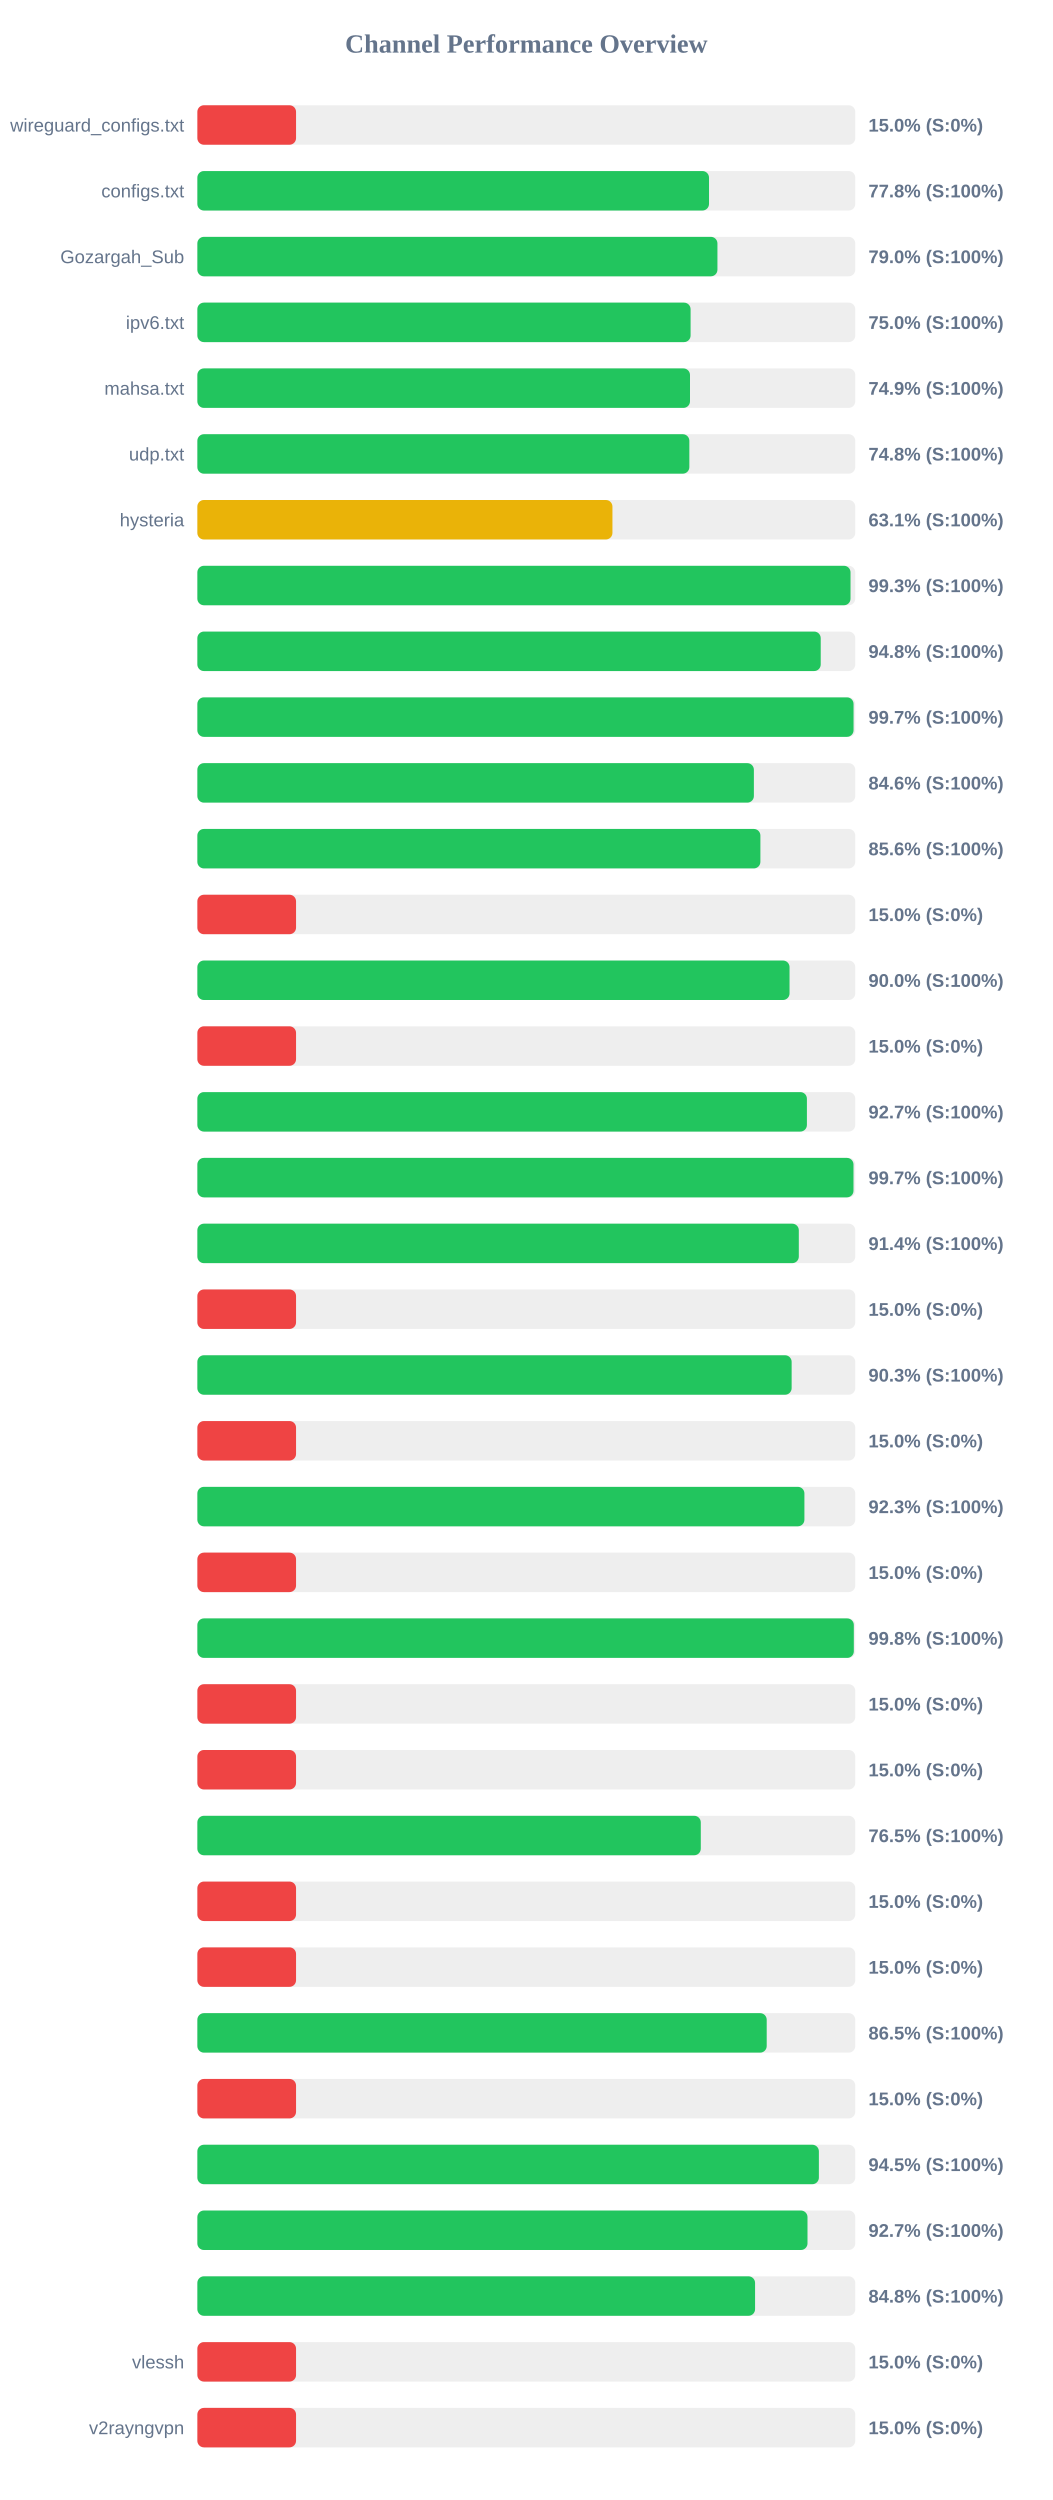
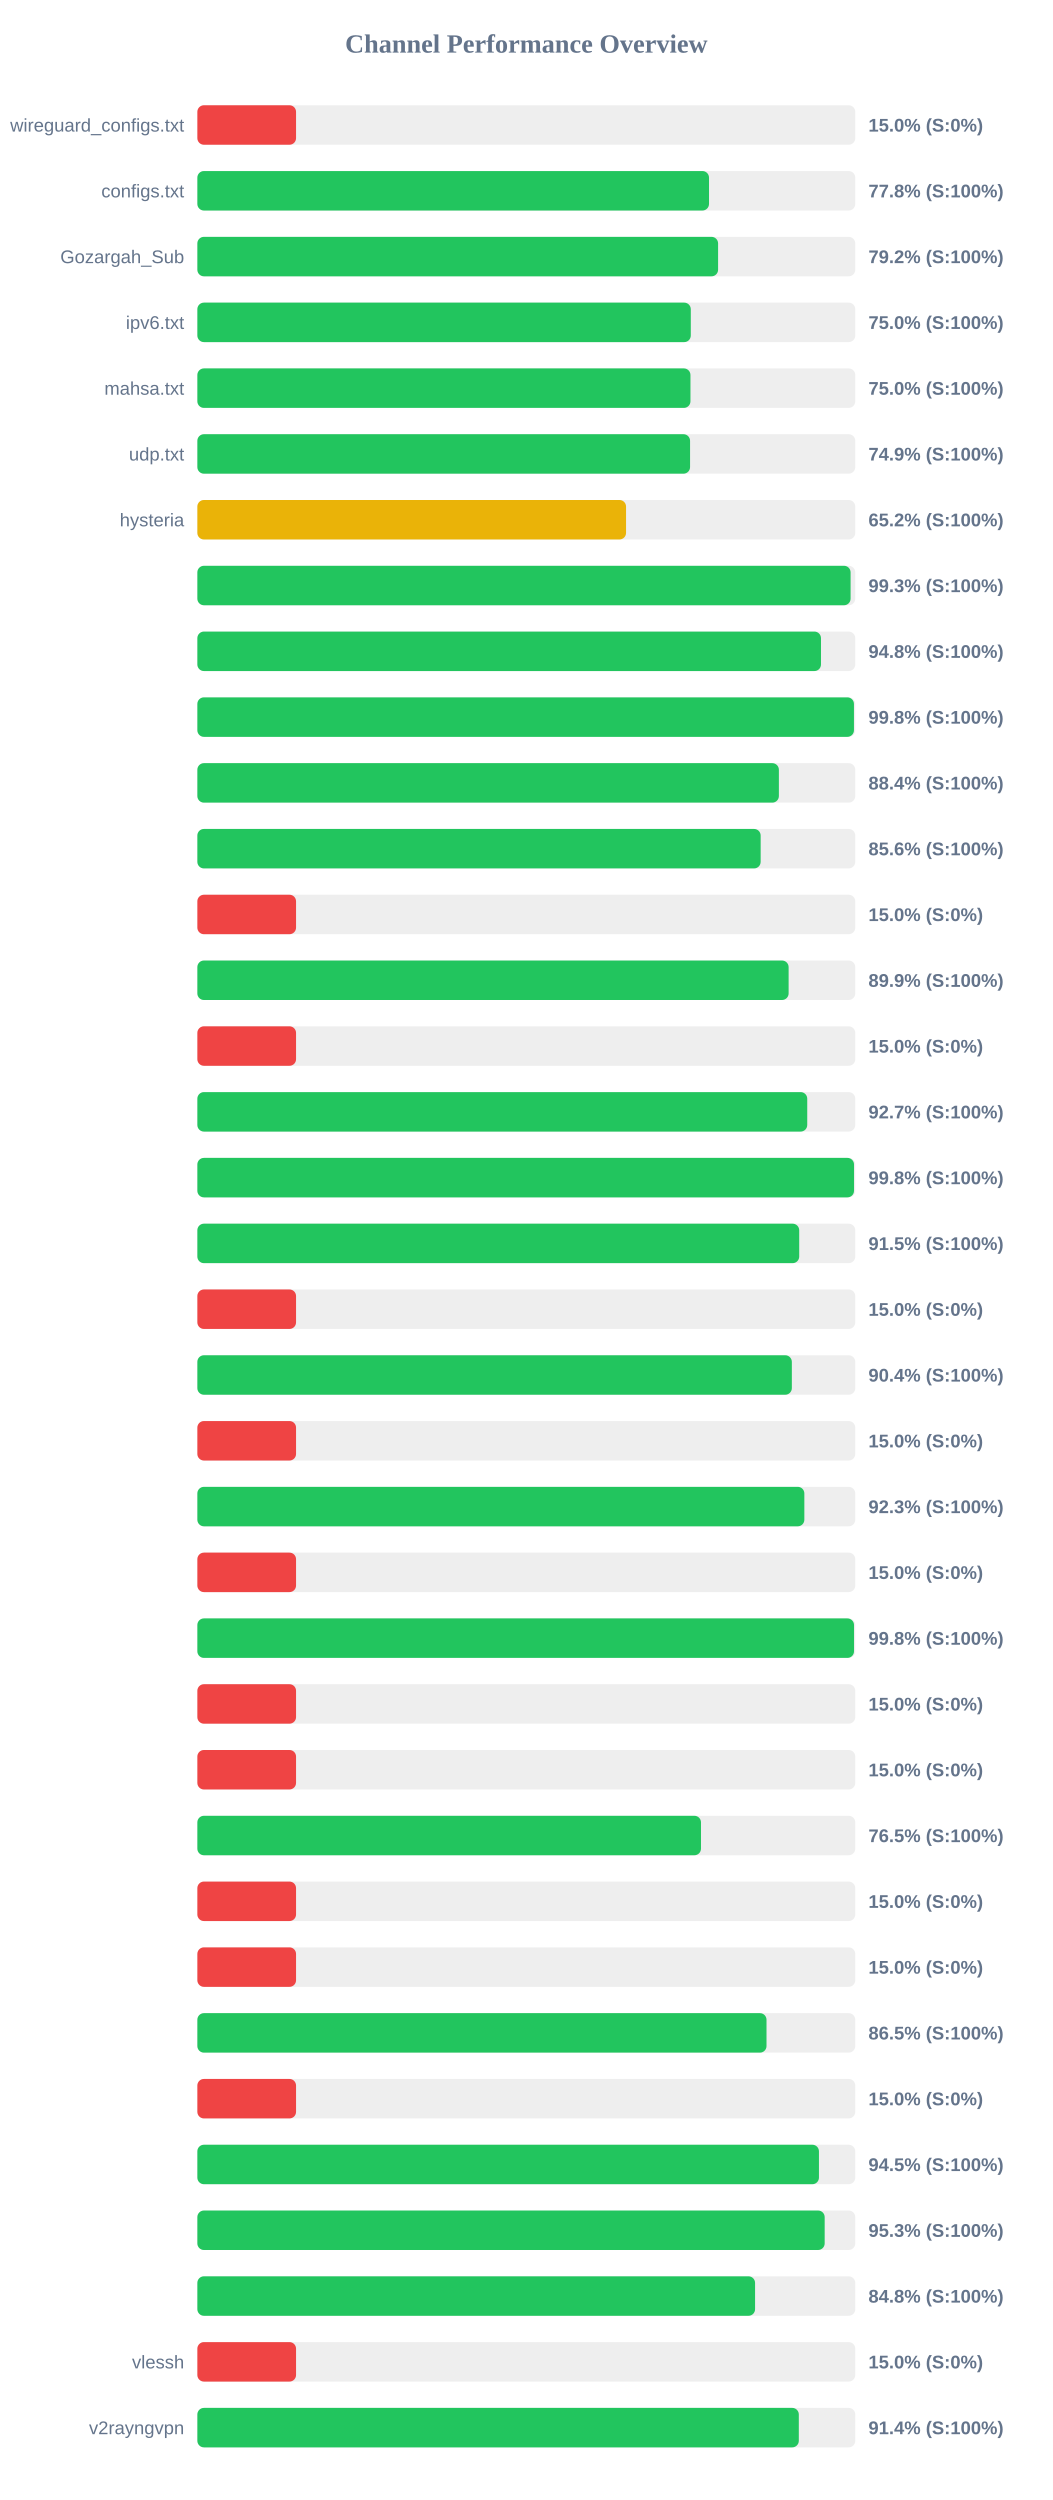
<svg xmlns="http://www.w3.org/2000/svg" width="800" height="1900" version="1.1">
  <style>
        .row { font: 14px Arial; fill: #64748b; }
        .score { font: bold 14px Arial; fill: #64748b; }
    </style>
  <text x="400" y="40" text-anchor="middle" font-size="20px" font-weight="bold" fill="#64748b">Channel Performance Overview</text>
  <rect x="150" y="80" width="500" height="30" fill="#eee" rx="5" />
  <rect x="150" y="80" width="75.0" height="30" fill="#ef4444" rx="5" />
  <text x="140" y="100" text-anchor="end" class="row">wireguard_configs.txt</text>
  <text x="660" y="100" text-anchor="start" class="score">15.0% (S:0%)</text>
  <rect x="150" y="130" width="500" height="30" fill="#eee" rx="5" />
  <rect x="150" y="130" width="388.85" height="30" fill="#22c55e" rx="5" />
  <text x="140" y="150" text-anchor="end" class="row">configs.txt</text>
  <text x="660" y="150" text-anchor="start" class="score">77.8% (S:100%)</text>
  <rect x="150" y="180" width="500" height="30" fill="#eee" rx="5" />
-   <rect x="150" y="180" width="395.25" height="30" fill="#22c55e" rx="5" />
+   <rect x="150" y="180" width="395.75" height="30" fill="#22c55e" rx="5" />
  <text x="140" y="200" text-anchor="end" class="row">Gozargah_Sub</text>
-   <text x="660" y="200" text-anchor="start" class="score">79.0% (S:100%)</text>
+   <text x="660" y="200" text-anchor="start" class="score">79.2% (S:100%)</text>
  <rect x="150" y="230" width="500" height="30" fill="#eee" rx="5" />
-   <rect x="150" y="230" width="374.85" height="30" fill="#22c55e" rx="5" />
+   <rect x="150" y="230" width="375.0" height="30" fill="#22c55e" rx="5" />
  <text x="140" y="250" text-anchor="end" class="row">ipv6.txt</text>
  <text x="660" y="250" text-anchor="start" class="score">75.0% (S:100%)</text>
  <rect x="150" y="280" width="500" height="30" fill="#eee" rx="5" />
-   <rect x="150" y="280" width="374.4" height="30" fill="#22c55e" rx="5" />
+   <rect x="150" y="280" width="374.75" height="30" fill="#22c55e" rx="5" />
  <text x="140" y="300" text-anchor="end" class="row">mahsa.txt</text>
-   <text x="660" y="300" text-anchor="start" class="score">74.9% (S:100%)</text>
+   <text x="660" y="300" text-anchor="start" class="score">75.0% (S:100%)</text>
  <rect x="150" y="330" width="500" height="30" fill="#eee" rx="5" />
-   <rect x="150" y="330" width="373.9" height="30" fill="#22c55e" rx="5" />
+   <rect x="150" y="330" width="374.45" height="30" fill="#22c55e" rx="5" />
  <text x="140" y="350" text-anchor="end" class="row">udp.txt</text>
-   <text x="660" y="350" text-anchor="start" class="score">74.8% (S:100%)</text>
+   <text x="660" y="350" text-anchor="start" class="score">74.9% (S:100%)</text>
  <rect x="150" y="380" width="500" height="30" fill="#eee" rx="5" />
-   <rect x="150" y="380" width="315.45" height="30" fill="#eab308" rx="5" />
+   <rect x="150" y="380" width="325.8" height="30" fill="#eab308" rx="5" />
  <text x="140" y="400" text-anchor="end" class="row">hysteria</text>
-   <text x="660" y="400" text-anchor="start" class="score">63.1% (S:100%)</text>
+   <text x="660" y="400" text-anchor="start" class="score">65.2% (S:100%)</text>
  <rect x="150" y="430" width="500" height="30" fill="#eee" rx="5" />
-   <rect x="150" y="430" width="496.4" height="30" fill="#22c55e" rx="5" />
+   <rect x="150" y="430" width="496.45" height="30" fill="#22c55e" rx="5" />
  <text x="140" y="450" text-anchor="end" class="row" />
  <text x="660" y="450" text-anchor="start" class="score">99.3% (S:100%)</text>
  <rect x="150" y="480" width="500" height="30" fill="#eee" rx="5" />
-   <rect x="150" y="480" width="473.75" height="30" fill="#22c55e" rx="5" />
+   <rect x="150" y="480" width="473.95" height="30" fill="#22c55e" rx="5" />
  <text x="140" y="500" text-anchor="end" class="row" />
  <text x="660" y="500" text-anchor="start" class="score">94.8% (S:100%)</text>
  <rect x="150" y="530" width="500" height="30" fill="#eee" rx="5" />
-   <rect x="150" y="530" width="498.7" height="30" fill="#22c55e" rx="5" />
+   <rect x="150" y="530" width="499.0" height="30" fill="#22c55e" rx="5" />
  <text x="140" y="550" text-anchor="end" class="row" />
-   <text x="660" y="550" text-anchor="start" class="score">99.7% (S:100%)</text>
+   <text x="660" y="550" text-anchor="start" class="score">99.8% (S:100%)</text>
  <rect x="150" y="580" width="500" height="30" fill="#eee" rx="5" />
-   <rect x="150" y="580" width="422.95" height="30" fill="#22c55e" rx="5" />
+   <rect x="150" y="580" width="441.95" height="30" fill="#22c55e" rx="5" />
  <text x="140" y="600" text-anchor="end" class="row" />
-   <text x="660" y="600" text-anchor="start" class="score">84.6% (S:100%)</text>
+   <text x="660" y="600" text-anchor="start" class="score">88.4% (S:100%)</text>
  <rect x="150" y="630" width="500" height="30" fill="#eee" rx="5" />
-   <rect x="150" y="630" width="427.9" height="30" fill="#22c55e" rx="5" />
+   <rect x="150" y="630" width="428.1" height="30" fill="#22c55e" rx="5" />
  <text x="140" y="650" text-anchor="end" class="row" />
  <text x="660" y="650" text-anchor="start" class="score">85.6% (S:100%)</text>
  <rect x="150" y="680" width="500" height="30" fill="#eee" rx="5" />
  <rect x="150" y="680" width="75.0" height="30" fill="#ef4444" rx="5" />
  <text x="140" y="700" text-anchor="end" class="row" />
  <text x="660" y="700" text-anchor="start" class="score">15.0% (S:0%)</text>
  <rect x="150" y="730" width="500" height="30" fill="#eee" rx="5" />
-   <rect x="150" y="730" width="450.05" height="30" fill="#22c55e" rx="5" />
+   <rect x="150" y="730" width="449.35" height="30" fill="#22c55e" rx="5" />
  <text x="140" y="750" text-anchor="end" class="row" />
-   <text x="660" y="750" text-anchor="start" class="score">90.0% (S:100%)</text>
+   <text x="660" y="750" text-anchor="start" class="score">89.9% (S:100%)</text>
  <rect x="150" y="780" width="500" height="30" fill="#eee" rx="5" />
  <rect x="150" y="780" width="75.0" height="30" fill="#ef4444" rx="5" />
  <text x="140" y="800" text-anchor="end" class="row" />
  <text x="660" y="800" text-anchor="start" class="score">15.0% (S:0%)</text>
  <rect x="150" y="830" width="500" height="30" fill="#eee" rx="5" />
-   <rect x="150" y="830" width="463.25" height="30" fill="#22c55e" rx="5" />
+   <rect x="150" y="830" width="463.5" height="30" fill="#22c55e" rx="5" />
  <text x="140" y="850" text-anchor="end" class="row" />
  <text x="660" y="850" text-anchor="start" class="score">92.7% (S:100%)</text>
  <rect x="150" y="880" width="500" height="30" fill="#eee" rx="5" />
-   <rect x="150" y="880" width="498.65" height="30" fill="#22c55e" rx="5" />
+   <rect x="150" y="880" width="499.05" height="30" fill="#22c55e" rx="5" />
  <text x="140" y="900" text-anchor="end" class="row" />
-   <text x="660" y="900" text-anchor="start" class="score">99.7% (S:100%)</text>
+   <text x="660" y="900" text-anchor="start" class="score">99.8% (S:100%)</text>
  <rect x="150" y="930" width="500" height="30" fill="#eee" rx="5" />
-   <rect x="150" y="930" width="457.1" height="30" fill="#22c55e" rx="5" />
+   <rect x="150" y="930" width="457.4" height="30" fill="#22c55e" rx="5" />
  <text x="140" y="950" text-anchor="end" class="row" />
-   <text x="660" y="950" text-anchor="start" class="score">91.4% (S:100%)</text>
+   <text x="660" y="950" text-anchor="start" class="score">91.5% (S:100%)</text>
  <rect x="150" y="980" width="500" height="30" fill="#eee" rx="5" />
  <rect x="150" y="980" width="75.0" height="30" fill="#ef4444" rx="5" />
  <text x="140" y="1000" text-anchor="end" class="row" />
  <text x="660" y="1000" text-anchor="start" class="score">15.0% (S:0%)</text>
  <rect x="150" y="1030" width="500" height="30" fill="#eee" rx="5" />
-   <rect x="150" y="1030" width="451.65" height="30" fill="#22c55e" rx="5" />
+   <rect x="150" y="1030" width="451.8" height="30" fill="#22c55e" rx="5" />
  <text x="140" y="1050" text-anchor="end" class="row" />
-   <text x="660" y="1050" text-anchor="start" class="score">90.3% (S:100%)</text>
+   <text x="660" y="1050" text-anchor="start" class="score">90.4% (S:100%)</text>
  <rect x="150" y="1080" width="500" height="30" fill="#eee" rx="5" />
  <rect x="150" y="1080" width="75.0" height="30" fill="#ef4444" rx="5" />
  <text x="140" y="1100" text-anchor="end" class="row" />
  <text x="660" y="1100" text-anchor="start" class="score">15.0% (S:0%)</text>
  <rect x="150" y="1130" width="500" height="30" fill="#eee" rx="5" />
-   <rect x="150" y="1130" width="461.35" height="30" fill="#22c55e" rx="5" />
+   <rect x="150" y="1130" width="461.3" height="30" fill="#22c55e" rx="5" />
  <text x="140" y="1150" text-anchor="end" class="row" />
  <text x="660" y="1150" text-anchor="start" class="score">92.3% (S:100%)</text>
  <rect x="150" y="1180" width="500" height="30" fill="#eee" rx="5" />
  <rect x="150" y="1180" width="75.0" height="30" fill="#ef4444" rx="5" />
  <text x="140" y="1200" text-anchor="end" class="row" />
  <text x="660" y="1200" text-anchor="start" class="score">15.0% (S:0%)</text>
  <rect x="150" y="1230" width="500" height="30" fill="#eee" rx="5" />
-   <rect x="150" y="1230" width="498.9" height="30" fill="#22c55e" rx="5" />
+   <rect x="150" y="1230" width="499.05" height="30" fill="#22c55e" rx="5" />
  <text x="140" y="1250" text-anchor="end" class="row" />
  <text x="660" y="1250" text-anchor="start" class="score">99.8% (S:100%)</text>
  <rect x="150" y="1280" width="500" height="30" fill="#eee" rx="5" />
  <rect x="150" y="1280" width="75.0" height="30" fill="#ef4444" rx="5" />
  <text x="140" y="1300" text-anchor="end" class="row" />
  <text x="660" y="1300" text-anchor="start" class="score">15.0% (S:0%)</text>
  <rect x="150" y="1330" width="500" height="30" fill="#eee" rx="5" />
  <rect x="150" y="1330" width="75.0" height="30" fill="#ef4444" rx="5" />
  <text x="140" y="1350" text-anchor="end" class="row" />
  <text x="660" y="1350" text-anchor="start" class="score">15.0% (S:0%)</text>
  <rect x="150" y="1380" width="500" height="30" fill="#eee" rx="5" />
-   <rect x="150" y="1380" width="382.6" height="30" fill="#22c55e" rx="5" />
+   <rect x="150" y="1380" width="382.75" height="30" fill="#22c55e" rx="5" />
  <text x="140" y="1400" text-anchor="end" class="row" />
  <text x="660" y="1400" text-anchor="start" class="score">76.5% (S:100%)</text>
  <rect x="150" y="1430" width="500" height="30" fill="#eee" rx="5" />
  <rect x="150" y="1430" width="75.0" height="30" fill="#ef4444" rx="5" />
  <text x="140" y="1450" text-anchor="end" class="row" />
  <text x="660" y="1450" text-anchor="start" class="score">15.0% (S:0%)</text>
  <rect x="150" y="1480" width="500" height="30" fill="#eee" rx="5" />
  <rect x="150" y="1480" width="75.0" height="30" fill="#ef4444" rx="5" />
  <text x="140" y="1500" text-anchor="end" class="row" />
  <text x="660" y="1500" text-anchor="start" class="score">15.0% (S:0%)</text>
  <rect x="150" y="1530" width="500" height="30" fill="#eee" rx="5" />
-   <rect x="150" y="1530" width="432.7" height="30" fill="#22c55e" rx="5" />
+   <rect x="150" y="1530" width="432.55" height="30" fill="#22c55e" rx="5" />
  <text x="140" y="1550" text-anchor="end" class="row" />
  <text x="660" y="1550" text-anchor="start" class="score">86.5% (S:100%)</text>
  <rect x="150" y="1580" width="500" height="30" fill="#eee" rx="5" />
  <rect x="150" y="1580" width="75.0" height="30" fill="#ef4444" rx="5" />
  <text x="140" y="1600" text-anchor="end" class="row" />
  <text x="660" y="1600" text-anchor="start" class="score">15.0% (S:0%)</text>
  <rect x="150" y="1630" width="500" height="30" fill="#eee" rx="5" />
-   <rect x="150" y="1630" width="472.35" height="30" fill="#22c55e" rx="5" />
+   <rect x="150" y="1630" width="472.4" height="30" fill="#22c55e" rx="5" />
  <text x="140" y="1650" text-anchor="end" class="row" />
  <text x="660" y="1650" text-anchor="start" class="score">94.5% (S:100%)</text>
  <rect x="150" y="1680" width="500" height="30" fill="#eee" rx="5" />
-   <rect x="150" y="1680" width="463.7" height="30" fill="#22c55e" rx="5" />
+   <rect x="150" y="1680" width="476.75" height="30" fill="#22c55e" rx="5" />
  <text x="140" y="1700" text-anchor="end" class="row" />
-   <text x="660" y="1700" text-anchor="start" class="score">92.7% (S:100%)</text>
+   <text x="660" y="1700" text-anchor="start" class="score">95.3% (S:100%)</text>
  <rect x="150" y="1730" width="500" height="30" fill="#eee" rx="5" />
  <rect x="150" y="1730" width="423.85" height="30" fill="#22c55e" rx="5" />
  <text x="140" y="1750" text-anchor="end" class="row" />
  <text x="660" y="1750" text-anchor="start" class="score">84.8% (S:100%)</text>
  <rect x="150" y="1780" width="500" height="30" fill="#eee" rx="5" />
  <rect x="150" y="1780" width="75.0" height="30" fill="#ef4444" rx="5" />
  <text x="140" y="1800" text-anchor="end" class="row">vlessh</text>
  <text x="660" y="1800" text-anchor="start" class="score">15.0% (S:0%)</text>
  <rect x="150" y="1830" width="500" height="30" fill="#eee" rx="5" />
-   <rect x="150" y="1830" width="75.0" height="30" fill="#ef4444" rx="5" />
+   <rect x="150" y="1830" width="457.1" height="30" fill="#22c55e" rx="5" />
  <text x="140" y="1850" text-anchor="end" class="row">v2rayngvpn</text>
-   <text x="660" y="1850" text-anchor="start" class="score">15.0% (S:0%)</text>
+   <text x="660" y="1850" text-anchor="start" class="score">91.4% (S:100%)</text>
</svg>
